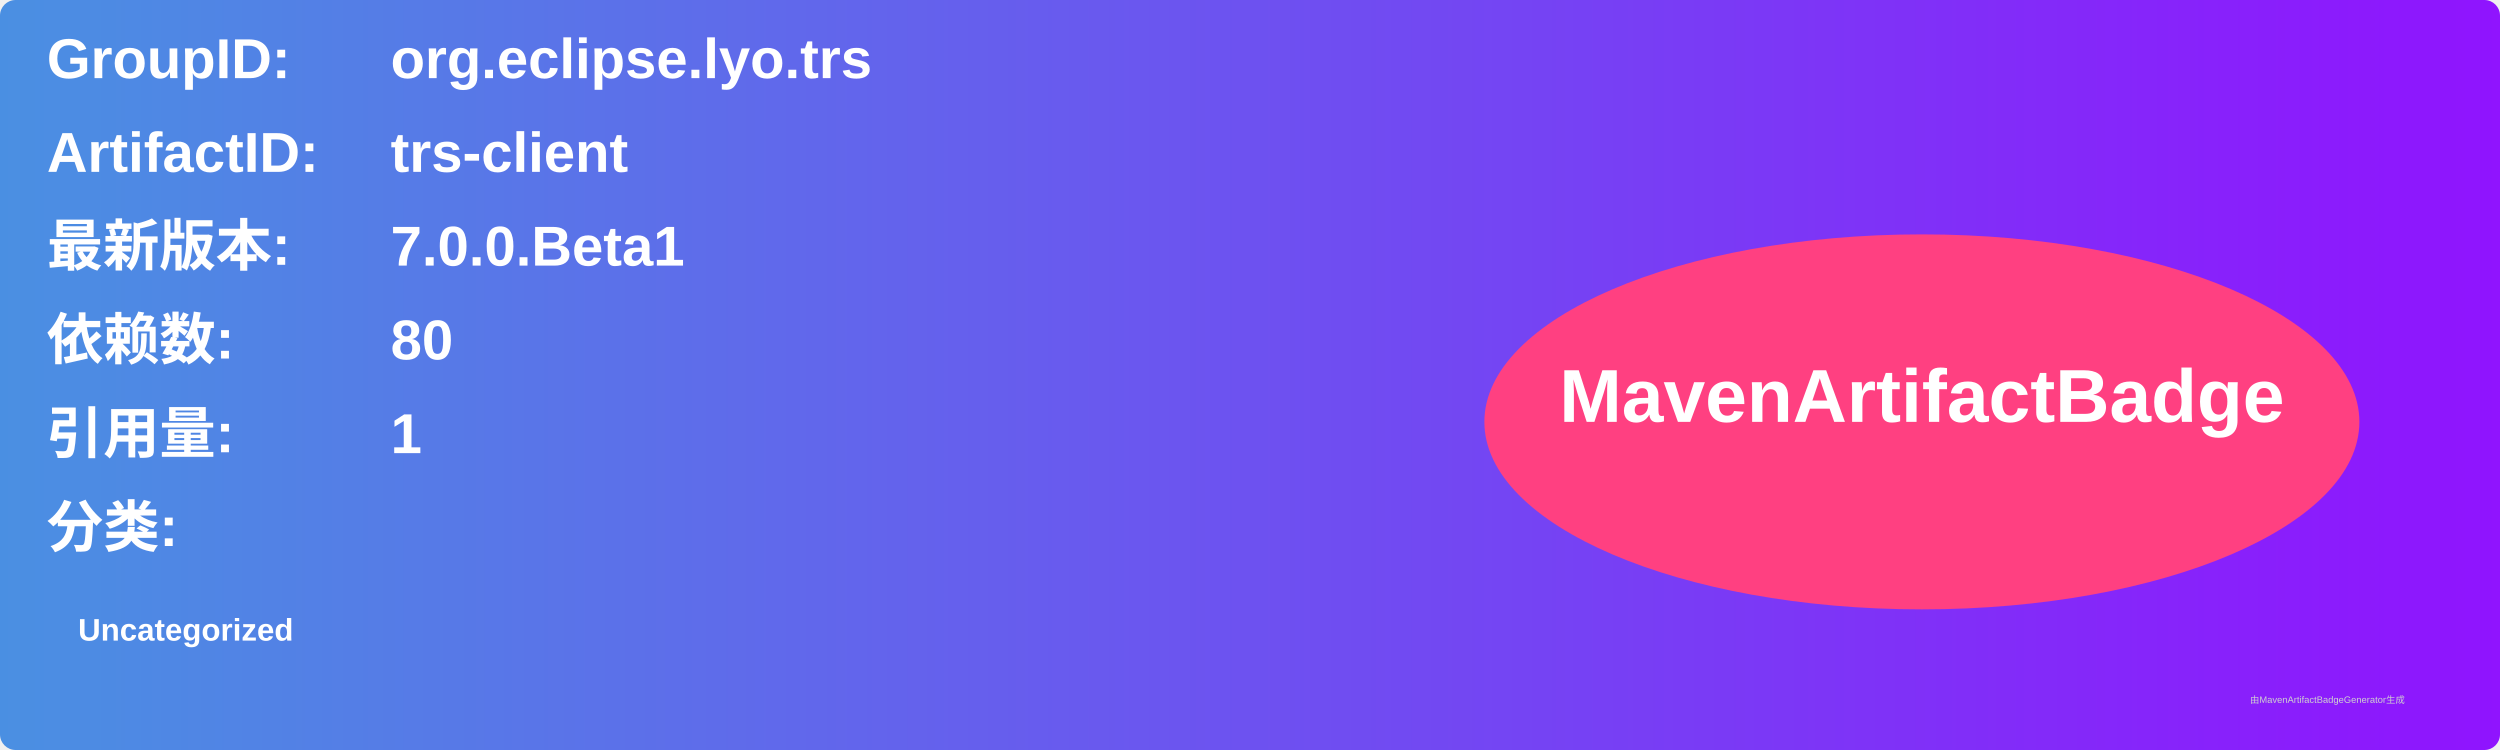
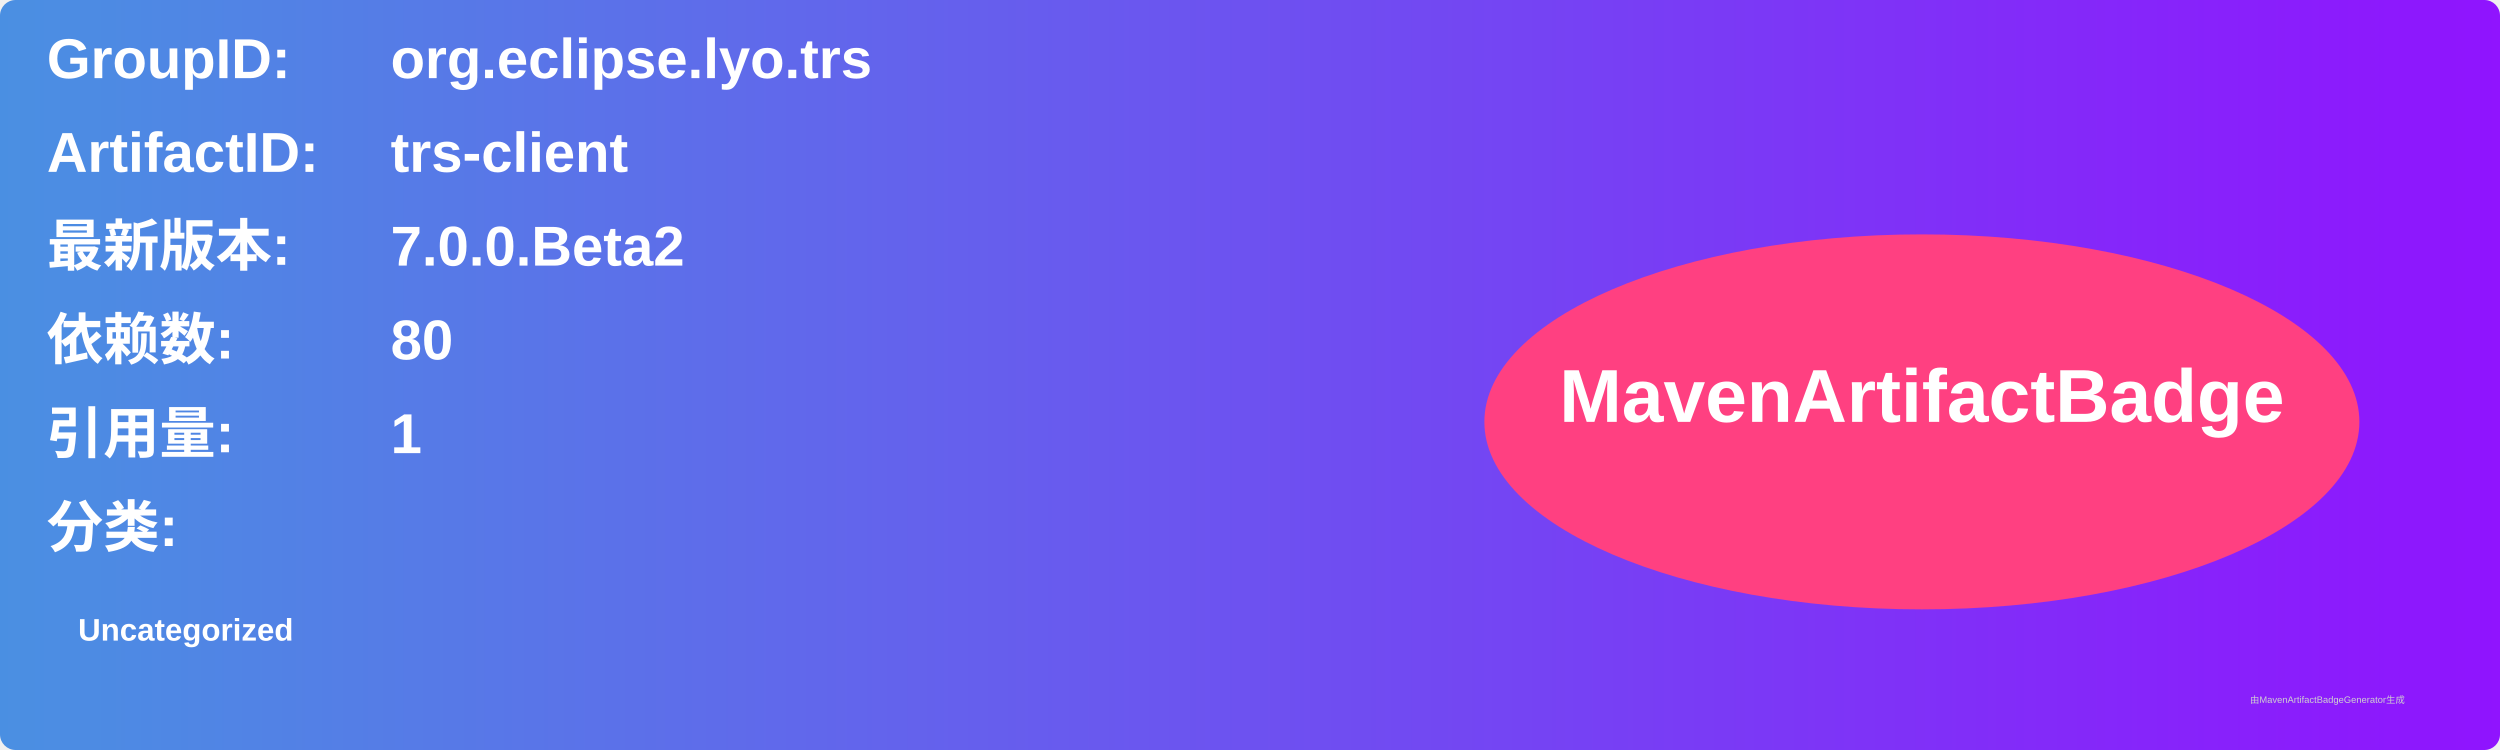
<svg xmlns="http://www.w3.org/2000/svg" width="800" height="240" viewBox="0 0 800 240">
  <linearGradient id="grad" x1="0%" y1="0%" x2="100%" y2="0%">
    <stop offset="0%" stop-color="#4a90e2" />
    <stop offset="100%" stop-color="#9013fe" />
  </linearGradient>
  <rect width="100%" height="100%" rx="5" ry="5" fill="url(#grad)" />
  <g transform="translate(15, 15)">
    <text x="0" y="10" font-family="Arial" font-size="18" fill="white" font-weight="bold" width="260">GroupID:</text>
    <text x="110" y="10" font-family="Arial" font-size="18" fill="white" font-weight="bold" width="460">org.eclipse.lyo.trs</text>
    <text x="0" y="40" font-family="Arial" font-size="18" fill="white" font-weight="bold" width="260">ArtifactID:</text>
    <text x="110" y="40" font-family="Arial" font-size="18" fill="white" font-weight="bold" width="460">trs-client</text>
    <text x="0" y="70" font-family="Arial" font-size="18" fill="white" font-weight="bold">最新版本:</text>
    <text x="110" y="70" font-family="Arial" font-size="18" fill="white" font-weight="bold">
-       <tspan font-weight="bold">7.0.0.Beta1</tspan>
+       <tspan font-weight="bold">7.0.0.Beta2</tspan>
    </text>
    <text x="0" y="100" font-family="Arial" font-size="18" fill="white" font-weight="bold">依赖数: </text>
    <text x="110" y="100" font-family="Arial" font-size="18" fill="white">
      <tspan font-weight="bold">80</tspan>
    </text>
    <text x="0" y="130" font-family="Arial" font-size="18" fill="white" font-weight="bold">引用量: </text>
    <text x="110" y="130" font-family="Arial" font-size="18" fill="white">
      <tspan font-weight="bold">1</tspan>
    </text>
    <text x="0" y="160" font-family="Arial" font-size="18" fill="white" font-weight="bold">分类:</text>
    <text x="10" y="190" font-family="Arial" font-size="10" fill="white">
      <tspan font-weight="bold">Uncategorized</tspan>
    </text>
    <ellipse cx="600" cy="120" rx="140" ry="60" fill="#ff4081" />
    <text x="600" y="120" text-anchor="middle" font-family="Arial" font-size="24" fill="white" font-weight="bold">MavenArtifactBadge</text>
  </g>
  <text x="720" y="225" font-family="Arial" font-size="3" fill="#d0d0d0">由MavenArtifactBadgeGenerator生成</text>
</svg>
